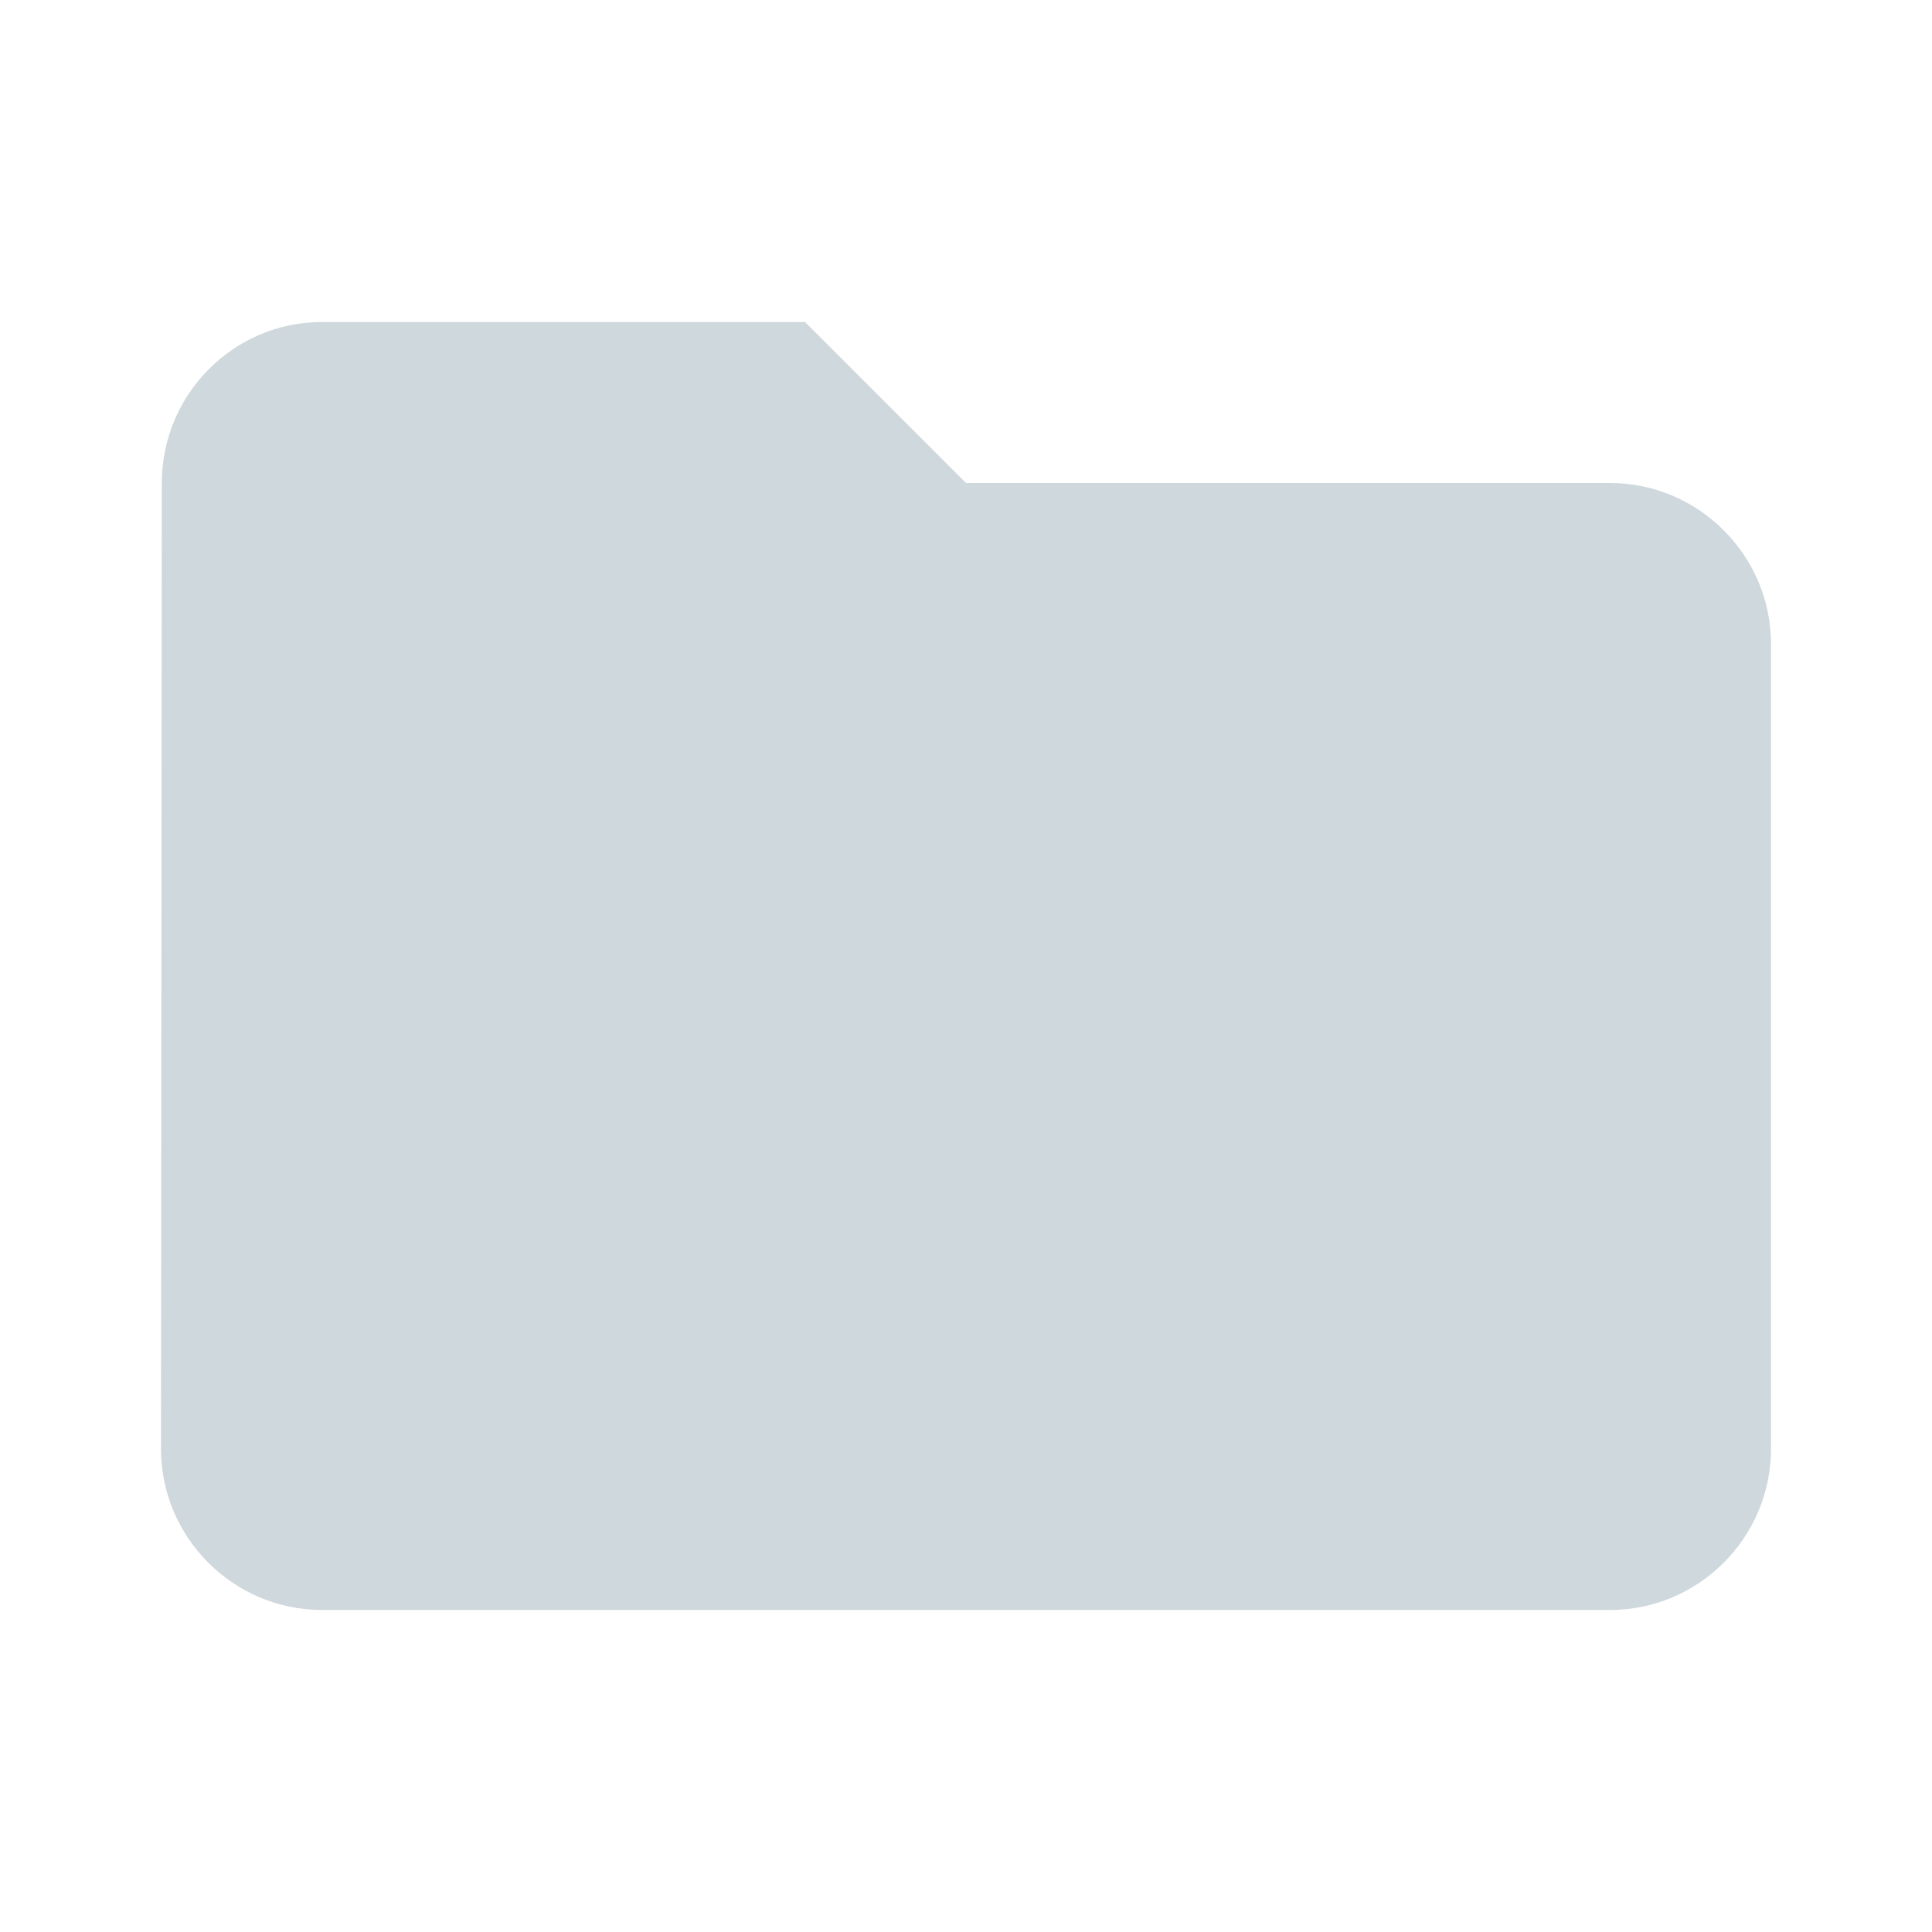
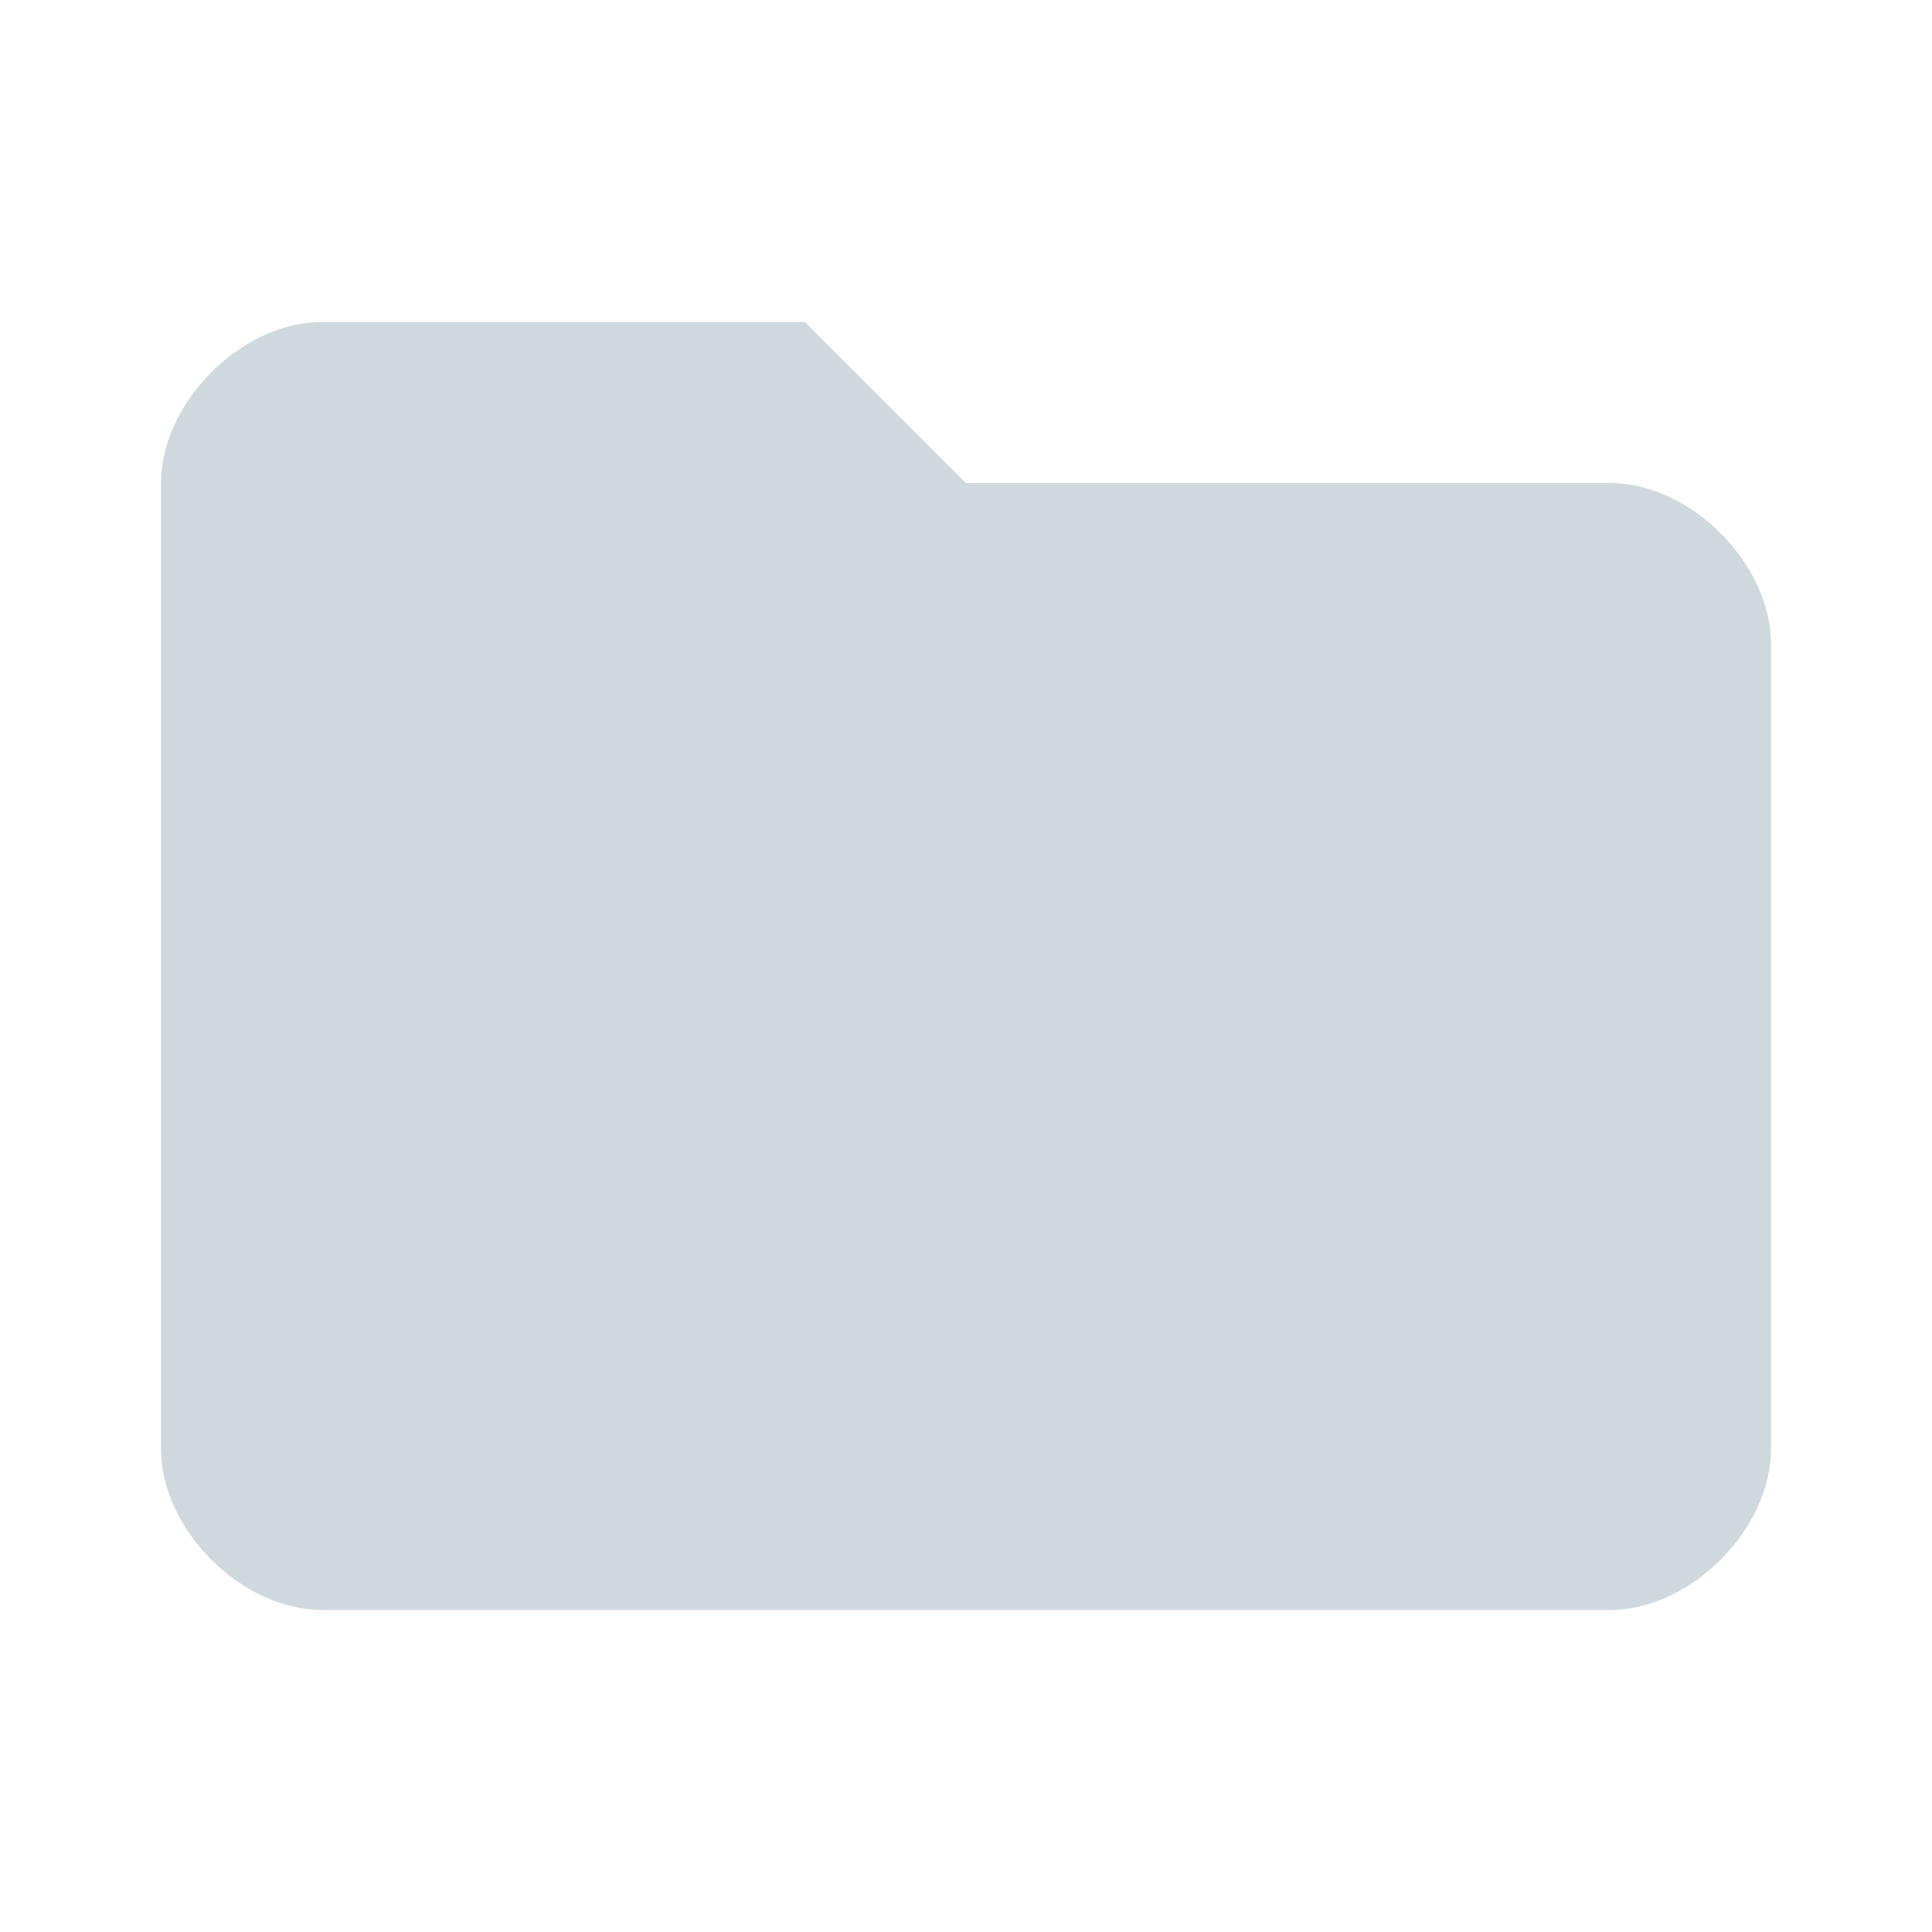
<svg xmlns="http://www.w3.org/2000/svg" fill="#cfd8dc" height="32" viewBox="0 0 24 24" width="32">
-   <path d="M10 4H4c-1.1 0-1.99.9-1.99 2L2 18c0 1.1.9 2 2 2h16c1.1 0 2-.9 2-2V8c0-1.1-.9-2-2-2h-8l-2-2z" />
+   <path d="M10 4H4C3 4 2 5 2 6L2 18c0 1 1 2 2 2h16c1 0 2 -1 2 -2V8C22 7 21 6 20 6h-8z" />
</svg>
